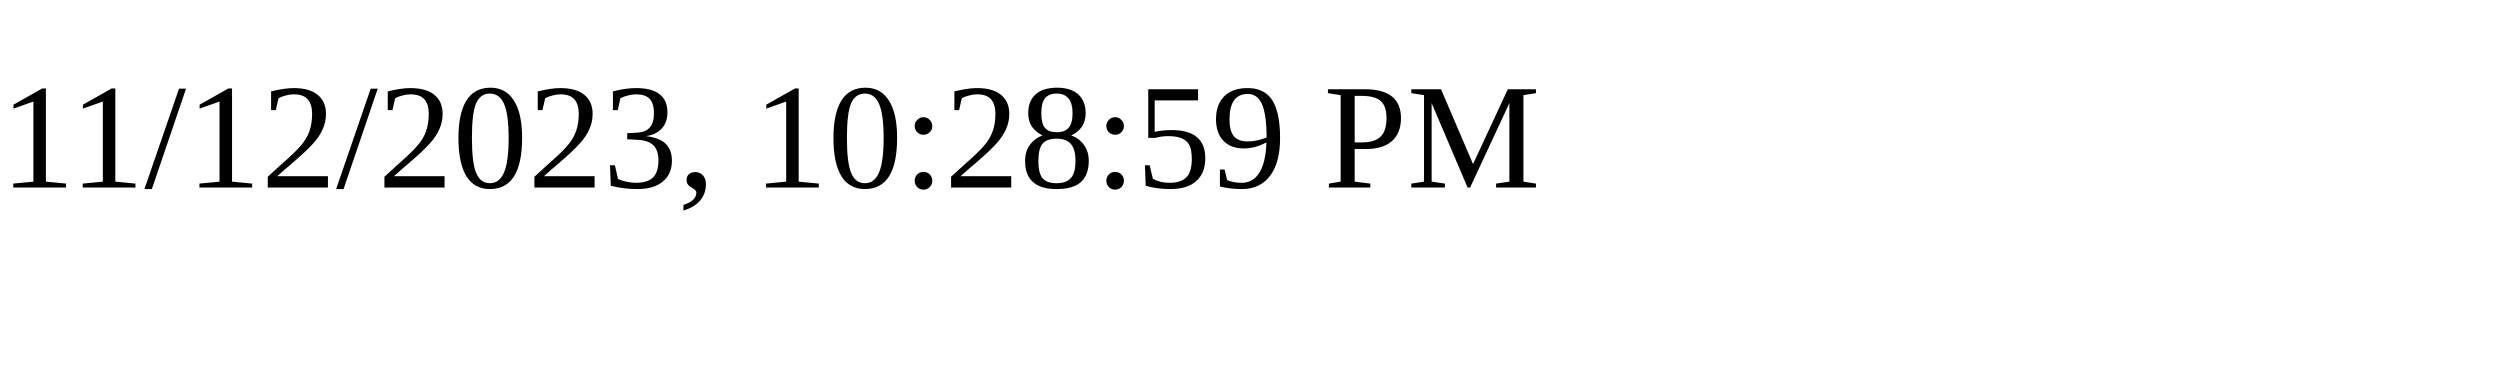
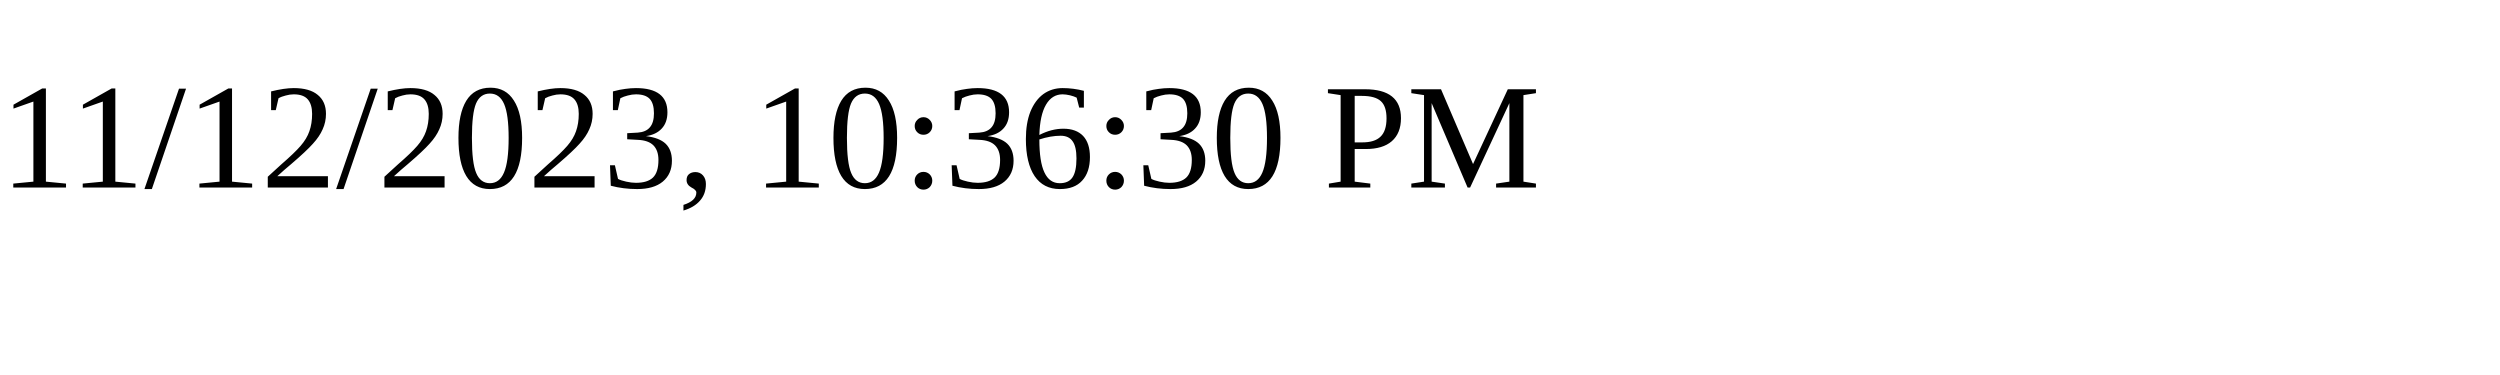
<svg xmlns="http://www.w3.org/2000/svg" height="30" width="200">
-   <text x="0" y="15">11/12/2023, 10:28:59 PM</text>
+   <text x="0" y="15">11/12/2023, 10:36:30 PM</text>
</svg>
